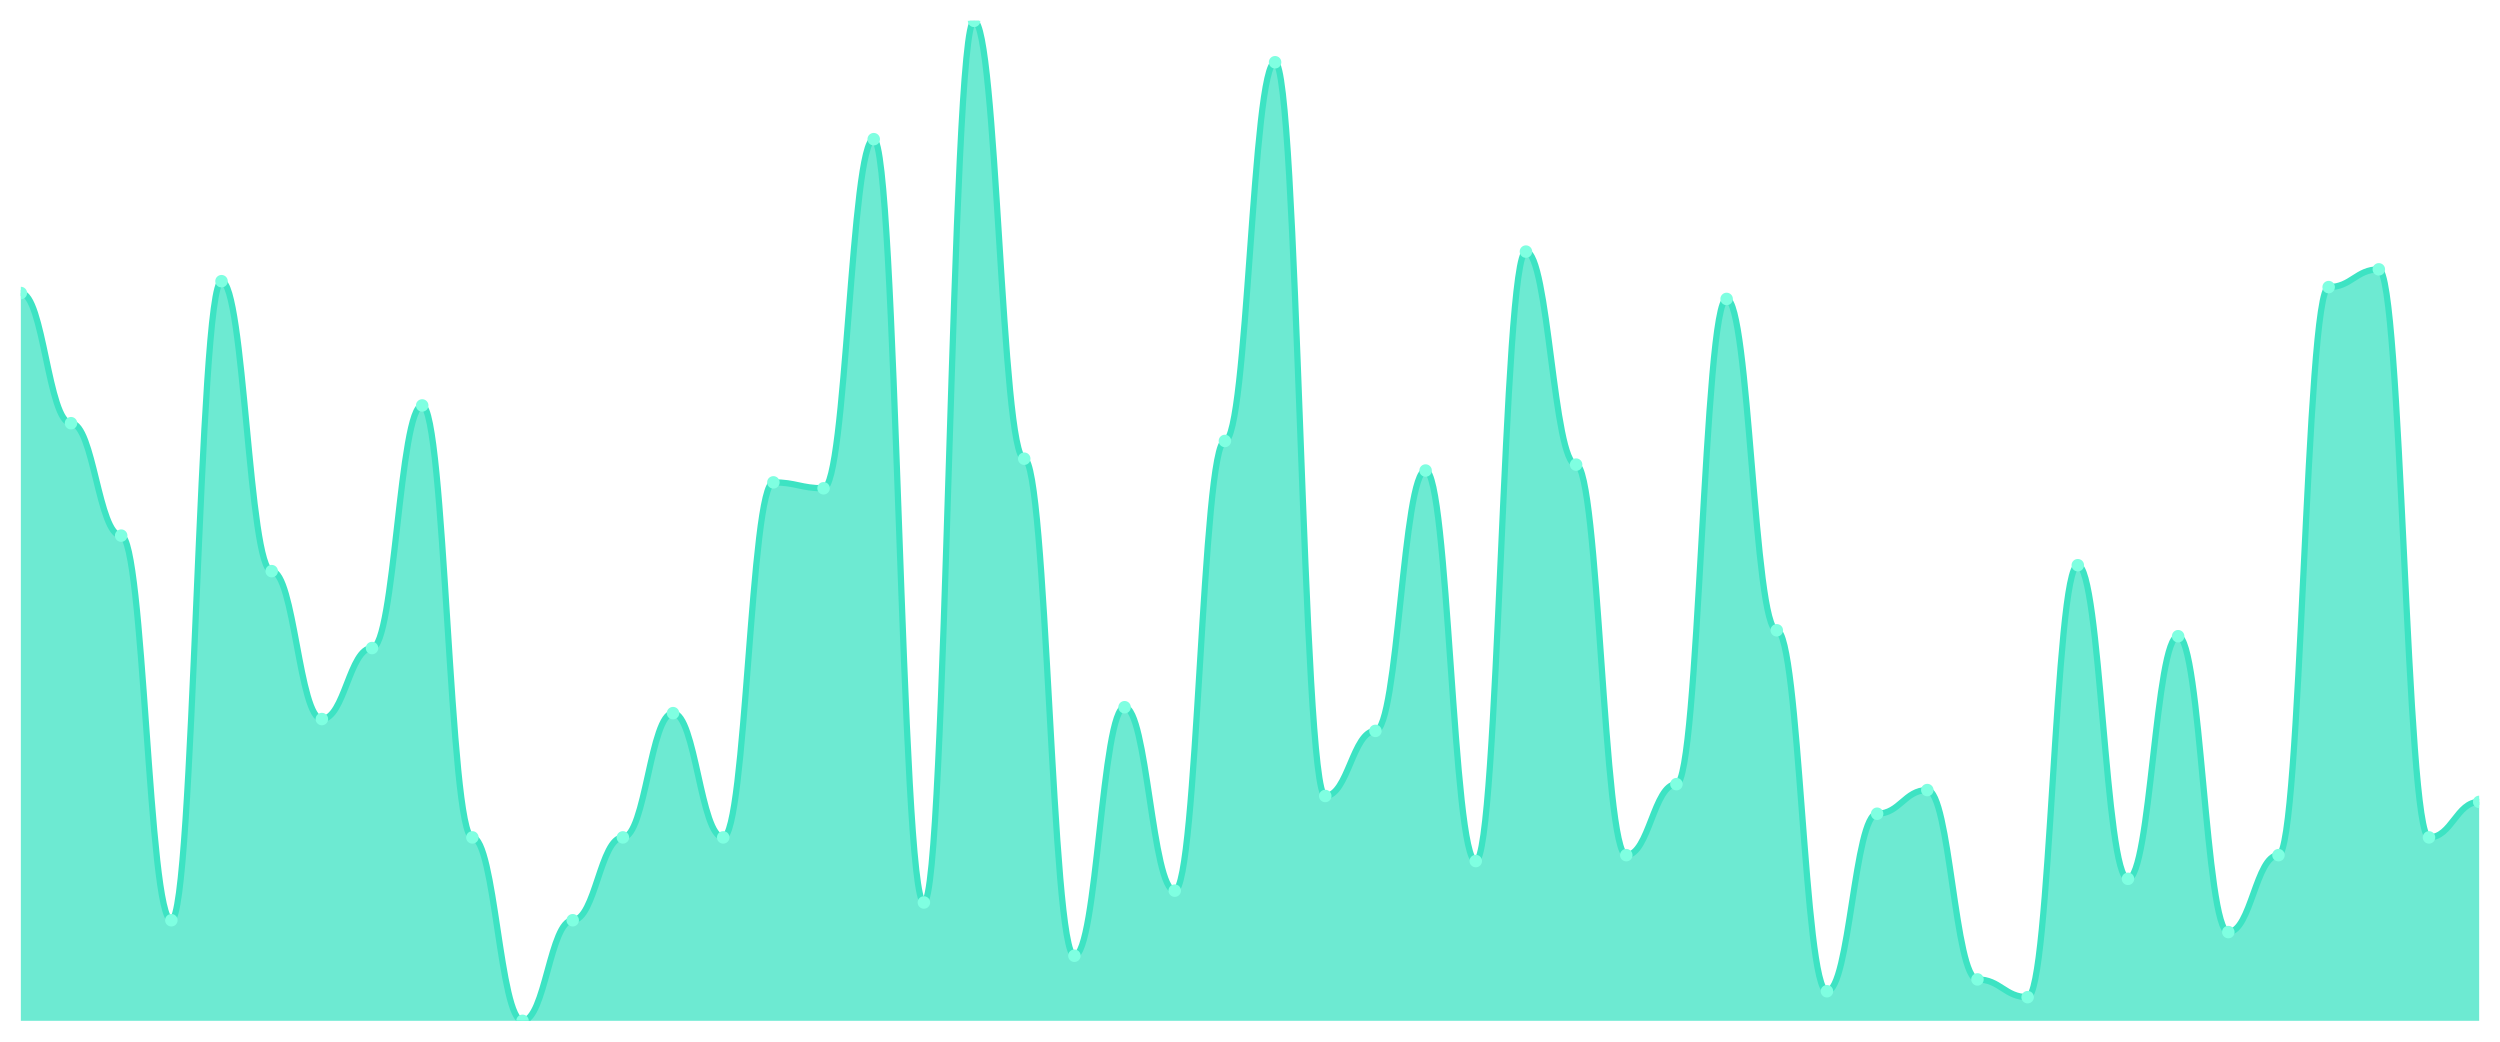
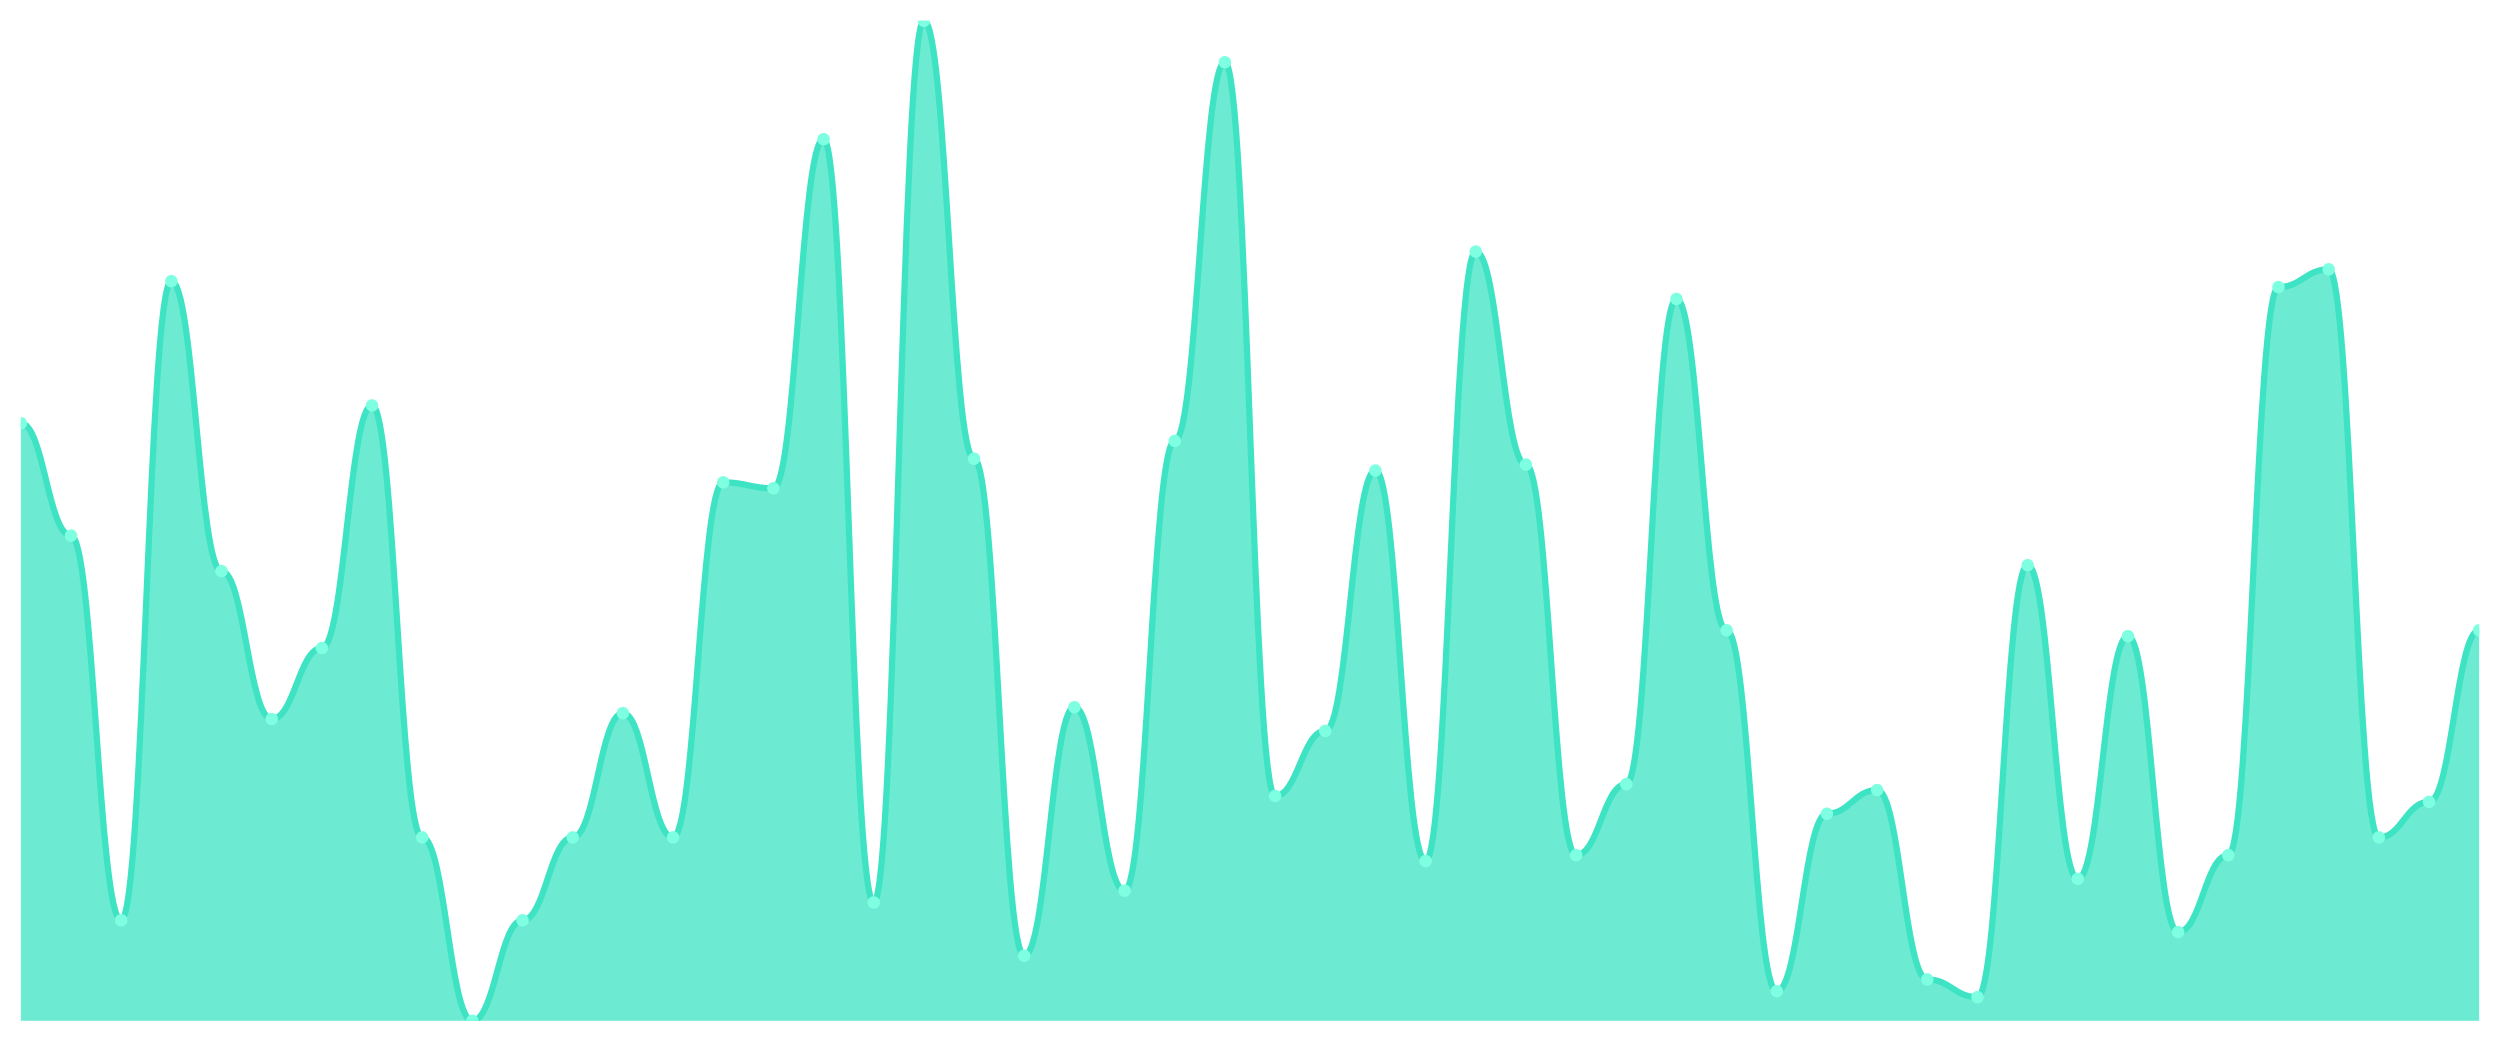
<svg xmlns="http://www.w3.org/2000/svg" viewBox="0 0 1200 500" width="1200" height="500">
  <defs>
    <clipPath id="c">
      <rect x="10" y="10" width="1180" height="480" />
    </clipPath>
  </defs>
  <rect width="1200" height="500" fill="none" />
  <g clip-path="url(#c)">
-     <path d="M 10,490 L 10,140.651 C 20.837,140.651 23.245,203.136 34.082,203.136 C 44.918,203.136 47.327,257.101 58.163,257.101 C 69,257.101 71.408,441.716 82.245,441.716 C 93.082,441.716 95.49,134.97 106.327,134.97 C 117.163,134.97 119.571,274.142 130.408,274.142 C 141.245,274.142 143.653,345.148 154.49,345.148 C 165.327,345.148 167.735,311.065 178.571,311.065 C 189.408,311.065 191.816,194.615 202.653,194.615 C 213.49,194.615 215.898,401.953 226.735,401.953 C 237.571,401.953 239.98,490 250.816,490 C 261.653,490 264.061,441.716 274.898,441.716 C 285.735,441.716 288.143,401.953 298.98,401.953 C 309.816,401.953 312.224,342.308 323.061,342.308 C 333.898,342.308 336.306,401.953 347.143,401.953 C 357.98,401.953 360.388,231.538 371.224,231.538 C 382.061,231.538 384.469,234.379 395.306,234.379 C 406.143,234.379 408.551,66.805 419.388,66.805 C 430.224,66.805 432.633,433.195 443.469,433.195 C 454.306,433.195 456.714,10 467.551,10 C 478.388,10 480.796,220.178 491.633,220.178 C 502.469,220.178 504.878,458.757 515.714,458.757 C 526.551,458.757 528.959,339.467 539.796,339.467 C 550.633,339.467 553.041,427.515 563.878,427.515 C 574.714,427.515 577.122,211.657 587.959,211.657 C 598.796,211.657 601.204,29.882 612.041,29.882 C 622.878,29.882 625.286,382.071 636.122,382.071 C 646.959,382.071 649.367,350.828 660.204,350.828 C 671.041,350.828 673.449,225.858 684.286,225.858 C 695.122,225.858 697.531,413.314 708.367,413.314 C 719.204,413.314 721.612,120.769 732.449,120.769 C 743.286,120.769 745.694,223.018 756.531,223.018 C 767.367,223.018 769.776,410.473 780.612,410.473 C 791.449,410.473 793.857,376.391 804.694,376.391 C 815.531,376.391 817.939,143.491 828.776,143.491 C 839.612,143.491 842.02,302.544 852.857,302.544 C 863.694,302.544 866.102,475.799 876.939,475.799 C 887.776,475.799 890.184,390.592 901.02,390.592 C 911.857,390.592 914.265,379.231 925.102,379.231 C 935.939,379.231 938.347,470.118 949.184,470.118 C 960.02,470.118 962.429,478.639 973.265,478.639 C 984.102,478.639 986.51,271.302 997.347,271.302 C 1008.184,271.302 1010.592,421.834 1021.429,421.834 C 1032.265,421.834 1034.673,305.385 1045.51,305.385 C 1056.347,305.385 1058.755,447.396 1069.592,447.396 C 1080.429,447.396 1082.837,410.473 1093.673,410.473 C 1104.51,410.473 1106.918,137.811 1117.755,137.811 C 1128.592,137.811 1131,129.29 1141.837,129.29 C 1152.673,129.29 1155.082,401.953 1165.918,401.953 C 1176.755,401.953 1179.163,384.911 1190,384.911 L 1190,490 Z" fill="rgba(61,227,195,0.75)" />
-     <path d="M 10,140.651 C 20.837,140.651 23.245,203.136 34.082,203.136 C 44.918,203.136 47.327,257.101 58.163,257.101 C 69,257.101 71.408,441.716 82.245,441.716 C 93.082,441.716 95.49,134.97 106.327,134.97 C 117.163,134.97 119.571,274.142 130.408,274.142 C 141.245,274.142 143.653,345.148 154.49,345.148 C 165.327,345.148 167.735,311.065 178.571,311.065 C 189.408,311.065 191.816,194.615 202.653,194.615 C 213.49,194.615 215.898,401.953 226.735,401.953 C 237.571,401.953 239.98,490 250.816,490 C 261.653,490 264.061,441.716 274.898,441.716 C 285.735,441.716 288.143,401.953 298.98,401.953 C 309.816,401.953 312.224,342.308 323.061,342.308 C 333.898,342.308 336.306,401.953 347.143,401.953 C 357.98,401.953 360.388,231.538 371.224,231.538 C 382.061,231.538 384.469,234.379 395.306,234.379 C 406.143,234.379 408.551,66.805 419.388,66.805 C 430.224,66.805 432.633,433.195 443.469,433.195 C 454.306,433.195 456.714,10 467.551,10 C 478.388,10 480.796,220.178 491.633,220.178 C 502.469,220.178 504.878,458.757 515.714,458.757 C 526.551,458.757 528.959,339.467 539.796,339.467 C 550.633,339.467 553.041,427.515 563.878,427.515 C 574.714,427.515 577.122,211.657 587.959,211.657 C 598.796,211.657 601.204,29.882 612.041,29.882 C 622.878,29.882 625.286,382.071 636.122,382.071 C 646.959,382.071 649.367,350.828 660.204,350.828 C 671.041,350.828 673.449,225.858 684.286,225.858 C 695.122,225.858 697.531,413.314 708.367,413.314 C 719.204,413.314 721.612,120.769 732.449,120.769 C 743.286,120.769 745.694,223.018 756.531,223.018 C 767.367,223.018 769.776,410.473 780.612,410.473 C 791.449,410.473 793.857,376.391 804.694,376.391 C 815.531,376.391 817.939,143.491 828.776,143.491 C 839.612,143.491 842.02,302.544 852.857,302.544 C 863.694,302.544 866.102,475.799 876.939,475.799 C 887.776,475.799 890.184,390.592 901.02,390.592 C 911.857,390.592 914.265,379.231 925.102,379.231 C 935.939,379.231 938.347,470.118 949.184,470.118 C 960.02,470.118 962.429,478.639 973.265,478.639 C 984.102,478.639 986.51,271.302 997.347,271.302 C 1008.184,271.302 1010.592,421.834 1021.429,421.834 C 1032.265,421.834 1034.673,305.385 1045.51,305.385 C 1056.347,305.385 1058.755,447.396 1069.592,447.396 C 1080.429,447.396 1082.837,410.473 1093.673,410.473 C 1104.51,410.473 1106.918,137.811 1117.755,137.811 C 1128.592,137.811 1131,129.29 1141.837,129.29 C 1152.673,129.29 1155.082,401.953 1165.918,401.953 C 1176.755,401.953 1179.163,384.911 1190,384.911" fill="none" stroke="#3de3c3" stroke-width="3" stroke-linecap="round" stroke-linejoin="round" />
-     <circle cx="10" cy="140.651" r="3" fill="#7fffe1" />
-     <circle cx="34.082" cy="203.136" r="3" fill="#7fffe1" />
-     <circle cx="58.163" cy="257.101" r="3" fill="#7fffe1" />
-     <circle cx="82.245" cy="441.716" r="3" fill="#7fffe1" />
-     <circle cx="106.327" cy="134.97" r="3" fill="#7fffe1" />
-     <circle cx="130.408" cy="274.142" r="3" fill="#7fffe1" />
-     <circle cx="154.49" cy="345.148" r="3" fill="#7fffe1" />
-     <circle cx="178.571" cy="311.065" r="3" fill="#7fffe1" />
-     <circle cx="202.653" cy="194.615" r="3" fill="#7fffe1" />
-     <circle cx="226.735" cy="401.953" r="3" fill="#7fffe1" />
-     <circle cx="250.816" cy="490" r="3" fill="#7fffe1" />
-     <circle cx="274.898" cy="441.716" r="3" fill="#7fffe1" />
-     <circle cx="298.98" cy="401.953" r="3" fill="#7fffe1" />
-     <circle cx="323.061" cy="342.308" r="3" fill="#7fffe1" />
-     <circle cx="347.143" cy="401.953" r="3" fill="#7fffe1" />
-     <circle cx="371.224" cy="231.538" r="3" fill="#7fffe1" />
-     <circle cx="395.306" cy="234.379" r="3" fill="#7fffe1" />
-     <circle cx="419.388" cy="66.805" r="3" fill="#7fffe1" />
-     <circle cx="443.469" cy="433.195" r="3" fill="#7fffe1" />
-     <circle cx="467.551" cy="10" r="3" fill="#7fffe1" />
-     <circle cx="491.633" cy="220.178" r="3" fill="#7fffe1" />
-     <circle cx="515.714" cy="458.757" r="3" fill="#7fffe1" />
-     <circle cx="539.796" cy="339.467" r="3" fill="#7fffe1" />
-     <circle cx="563.878" cy="427.515" r="3" fill="#7fffe1" />
-     <circle cx="587.959" cy="211.657" r="3" fill="#7fffe1" />
-     <circle cx="612.041" cy="29.882" r="3" fill="#7fffe1" />
-     <circle cx="636.122" cy="382.071" r="3" fill="#7fffe1" />
-     <circle cx="660.204" cy="350.828" r="3" fill="#7fffe1" />
-     <circle cx="684.286" cy="225.858" r="3" fill="#7fffe1" />
-     <circle cx="708.367" cy="413.314" r="3" fill="#7fffe1" />
-     <circle cx="732.449" cy="120.769" r="3" fill="#7fffe1" />
-     <circle cx="756.531" cy="223.018" r="3" fill="#7fffe1" />
-     <circle cx="780.612" cy="410.473" r="3" fill="#7fffe1" />
-     <circle cx="804.694" cy="376.391" r="3" fill="#7fffe1" />
-     <circle cx="828.776" cy="143.491" r="3" fill="#7fffe1" />
-     <circle cx="852.857" cy="302.544" r="3" fill="#7fffe1" />
-     <circle cx="876.939" cy="475.799" r="3" fill="#7fffe1" />
-     <circle cx="901.02" cy="390.592" r="3" fill="#7fffe1" />
-     <circle cx="925.102" cy="379.231" r="3" fill="#7fffe1" />
-     <circle cx="949.184" cy="470.118" r="3" fill="#7fffe1" />
-     <circle cx="973.265" cy="478.639" r="3" fill="#7fffe1" />
-     <circle cx="997.347" cy="271.302" r="3" fill="#7fffe1" />
-     <circle cx="1021.429" cy="421.834" r="3" fill="#7fffe1" />
-     <circle cx="1045.51" cy="305.385" r="3" fill="#7fffe1" />
-     <circle cx="1069.592" cy="447.396" r="3" fill="#7fffe1" />
-     <circle cx="1093.673" cy="410.473" r="3" fill="#7fffe1" />
-     <circle cx="1117.755" cy="137.811" r="3" fill="#7fffe1" />
-     <circle cx="1141.837" cy="129.29" r="3" fill="#7fffe1" />
-     <circle cx="1165.918" cy="401.953" r="3" fill="#7fffe1" />
-     <circle cx="1190" cy="384.911" r="3" fill="#7fffe1" />
+     <path d="M 10,490 L 10,203.136 C 20.837,203.136 23.245,257.101 34.082,257.101 C 44.918,257.101 47.327,441.716 58.163,441.716 C 69,441.716 71.408,134.97 82.245,134.97 C 93.082,134.97 95.49,274.142 106.327,274.142 C 117.163,274.142 119.571,345.148 130.408,345.148 C 141.245,345.148 143.653,311.065 154.49,311.065 C 165.327,311.065 167.735,194.615 178.571,194.615 C 189.408,194.615 191.816,401.953 202.653,401.953 C 213.49,401.953 215.898,490 226.735,490 C 237.571,490 239.98,441.716 250.816,441.716 C 261.653,441.716 264.061,401.953 274.898,401.953 C 285.735,401.953 288.143,342.308 298.98,342.308 C 309.816,342.308 312.224,401.953 323.061,401.953 C 333.898,401.953 336.306,231.538 347.143,231.538 C 357.98,231.538 360.388,234.379 371.224,234.379 C 382.061,234.379 384.469,66.805 395.306,66.805 C 406.143,66.805 408.551,433.195 419.388,433.195 C 430.224,433.195 432.633,10 443.469,10 C 454.306,10 456.714,220.178 467.551,220.178 C 478.388,220.178 480.796,458.757 491.633,458.757 C 502.469,458.757 504.878,339.467 515.714,339.467 C 526.551,339.467 528.959,427.515 539.796,427.515 C 550.633,427.515 553.041,211.657 563.878,211.657 C 574.714,211.657 577.122,29.882 587.959,29.882 C 598.796,29.882 601.204,382.071 612.041,382.071 C 622.878,382.071 625.286,350.828 636.122,350.828 C 646.959,350.828 649.367,225.858 660.204,225.858 C 671.041,225.858 673.449,413.314 684.286,413.314 C 695.122,413.314 697.531,120.769 708.367,120.769 C 719.204,120.769 721.612,223.018 732.449,223.018 C 743.286,223.018 745.694,410.473 756.531,410.473 C 767.367,410.473 769.776,376.391 780.612,376.391 C 791.449,376.391 793.857,143.491 804.694,143.491 C 815.531,143.491 817.939,302.544 828.776,302.544 C 839.612,302.544 842.02,475.799 852.857,475.799 C 863.694,475.799 866.102,390.592 876.939,390.592 C 887.776,390.592 890.184,379.231 901.02,379.231 C 911.857,379.231 914.265,470.118 925.102,470.118 C 935.939,470.118 938.347,478.639 949.184,478.639 C 960.02,478.639 962.429,271.302 973.265,271.302 C 984.102,271.302 986.51,421.834 997.347,421.834 C 1008.184,421.834 1010.592,305.385 1021.429,305.385 C 1032.265,305.385 1034.673,447.396 1045.51,447.396 C 1056.347,447.396 1058.755,410.473 1069.592,410.473 C 1080.429,410.473 1082.837,137.811 1093.673,137.811 C 1104.51,137.811 1106.918,129.29 1117.755,129.29 C 1128.592,129.29 1131,401.953 1141.837,401.953 C 1152.673,401.953 1155.082,384.911 1165.918,384.911 C 1176.755,384.911 1179.163,302.544 1190,302.544 L 1190,490 Z" fill="rgba(61,227,195,0.75)" />
+     <path d="M 10,203.136 C 20.837,203.136 23.245,257.101 34.082,257.101 C 44.918,257.101 47.327,441.716 58.163,441.716 C 69,441.716 71.408,134.97 82.245,134.97 C 93.082,134.97 95.49,274.142 106.327,274.142 C 117.163,274.142 119.571,345.148 130.408,345.148 C 141.245,345.148 143.653,311.065 154.49,311.065 C 165.327,311.065 167.735,194.615 178.571,194.615 C 189.408,194.615 191.816,401.953 202.653,401.953 C 213.49,401.953 215.898,490 226.735,490 C 237.571,490 239.98,441.716 250.816,441.716 C 261.653,441.716 264.061,401.953 274.898,401.953 C 285.735,401.953 288.143,342.308 298.98,342.308 C 309.816,342.308 312.224,401.953 323.061,401.953 C 333.898,401.953 336.306,231.538 347.143,231.538 C 357.98,231.538 360.388,234.379 371.224,234.379 C 382.061,234.379 384.469,66.805 395.306,66.805 C 406.143,66.805 408.551,433.195 419.388,433.195 C 430.224,433.195 432.633,10 443.469,10 C 454.306,10 456.714,220.178 467.551,220.178 C 478.388,220.178 480.796,458.757 491.633,458.757 C 502.469,458.757 504.878,339.467 515.714,339.467 C 526.551,339.467 528.959,427.515 539.796,427.515 C 550.633,427.515 553.041,211.657 563.878,211.657 C 574.714,211.657 577.122,29.882 587.959,29.882 C 598.796,29.882 601.204,382.071 612.041,382.071 C 622.878,382.071 625.286,350.828 636.122,350.828 C 646.959,350.828 649.367,225.858 660.204,225.858 C 671.041,225.858 673.449,413.314 684.286,413.314 C 695.122,413.314 697.531,120.769 708.367,120.769 C 719.204,120.769 721.612,223.018 732.449,223.018 C 743.286,223.018 745.694,410.473 756.531,410.473 C 767.367,410.473 769.776,376.391 780.612,376.391 C 791.449,376.391 793.857,143.491 804.694,143.491 C 815.531,143.491 817.939,302.544 828.776,302.544 C 839.612,302.544 842.02,475.799 852.857,475.799 C 863.694,475.799 866.102,390.592 876.939,390.592 C 887.776,390.592 890.184,379.231 901.02,379.231 C 911.857,379.231 914.265,470.118 925.102,470.118 C 935.939,470.118 938.347,478.639 949.184,478.639 C 960.02,478.639 962.429,271.302 973.265,271.302 C 984.102,271.302 986.51,421.834 997.347,421.834 C 1008.184,421.834 1010.592,305.385 1021.429,305.385 C 1032.265,305.385 1034.673,447.396 1045.51,447.396 C 1056.347,447.396 1058.755,410.473 1069.592,410.473 C 1080.429,410.473 1082.837,137.811 1093.673,137.811 C 1104.51,137.811 1106.918,129.29 1117.755,129.29 C 1128.592,129.29 1131,401.953 1141.837,401.953 C 1152.673,401.953 1155.082,384.911 1165.918,384.911 C 1176.755,384.911 1179.163,302.544 1190,302.544" fill="none" stroke="#3de3c3" stroke-width="3" stroke-linecap="round" stroke-linejoin="round" />
+     <circle cx="10" cy="203.136" r="3" fill="#7fffe1" />
+     <circle cx="34.082" cy="257.101" r="3" fill="#7fffe1" />
+     <circle cx="58.163" cy="441.716" r="3" fill="#7fffe1" />
+     <circle cx="82.245" cy="134.97" r="3" fill="#7fffe1" />
+     <circle cx="106.327" cy="274.142" r="3" fill="#7fffe1" />
+     <circle cx="130.408" cy="345.148" r="3" fill="#7fffe1" />
+     <circle cx="154.49" cy="311.065" r="3" fill="#7fffe1" />
+     <circle cx="178.571" cy="194.615" r="3" fill="#7fffe1" />
+     <circle cx="202.653" cy="401.953" r="3" fill="#7fffe1" />
+     <circle cx="226.735" cy="490" r="3" fill="#7fffe1" />
+     <circle cx="250.816" cy="441.716" r="3" fill="#7fffe1" />
+     <circle cx="274.898" cy="401.953" r="3" fill="#7fffe1" />
+     <circle cx="298.98" cy="342.308" r="3" fill="#7fffe1" />
+     <circle cx="323.061" cy="401.953" r="3" fill="#7fffe1" />
+     <circle cx="347.143" cy="231.538" r="3" fill="#7fffe1" />
+     <circle cx="371.224" cy="234.379" r="3" fill="#7fffe1" />
+     <circle cx="395.306" cy="66.805" r="3" fill="#7fffe1" />
+     <circle cx="419.388" cy="433.195" r="3" fill="#7fffe1" />
+     <circle cx="443.469" cy="10" r="3" fill="#7fffe1" />
+     <circle cx="467.551" cy="220.178" r="3" fill="#7fffe1" />
+     <circle cx="491.633" cy="458.757" r="3" fill="#7fffe1" />
+     <circle cx="515.714" cy="339.467" r="3" fill="#7fffe1" />
+     <circle cx="539.796" cy="427.515" r="3" fill="#7fffe1" />
+     <circle cx="563.878" cy="211.657" r="3" fill="#7fffe1" />
+     <circle cx="587.959" cy="29.882" r="3" fill="#7fffe1" />
+     <circle cx="612.041" cy="382.071" r="3" fill="#7fffe1" />
+     <circle cx="636.122" cy="350.828" r="3" fill="#7fffe1" />
+     <circle cx="660.204" cy="225.858" r="3" fill="#7fffe1" />
+     <circle cx="684.286" cy="413.314" r="3" fill="#7fffe1" />
+     <circle cx="708.367" cy="120.769" r="3" fill="#7fffe1" />
+     <circle cx="732.449" cy="223.018" r="3" fill="#7fffe1" />
+     <circle cx="756.531" cy="410.473" r="3" fill="#7fffe1" />
+     <circle cx="780.612" cy="376.391" r="3" fill="#7fffe1" />
+     <circle cx="804.694" cy="143.491" r="3" fill="#7fffe1" />
+     <circle cx="828.776" cy="302.544" r="3" fill="#7fffe1" />
+     <circle cx="852.857" cy="475.799" r="3" fill="#7fffe1" />
+     <circle cx="876.939" cy="390.592" r="3" fill="#7fffe1" />
+     <circle cx="901.02" cy="379.231" r="3" fill="#7fffe1" />
+     <circle cx="925.102" cy="470.118" r="3" fill="#7fffe1" />
+     <circle cx="949.184" cy="478.639" r="3" fill="#7fffe1" />
+     <circle cx="973.265" cy="271.302" r="3" fill="#7fffe1" />
+     <circle cx="997.347" cy="421.834" r="3" fill="#7fffe1" />
+     <circle cx="1021.429" cy="305.385" r="3" fill="#7fffe1" />
+     <circle cx="1045.51" cy="447.396" r="3" fill="#7fffe1" />
+     <circle cx="1069.592" cy="410.473" r="3" fill="#7fffe1" />
+     <circle cx="1093.673" cy="137.811" r="3" fill="#7fffe1" />
+     <circle cx="1117.755" cy="129.29" r="3" fill="#7fffe1" />
+     <circle cx="1141.837" cy="401.953" r="3" fill="#7fffe1" />
+     <circle cx="1165.918" cy="384.911" r="3" fill="#7fffe1" />
+     <circle cx="1190" cy="302.544" r="3" fill="#7fffe1" />
  </g>
</svg>
